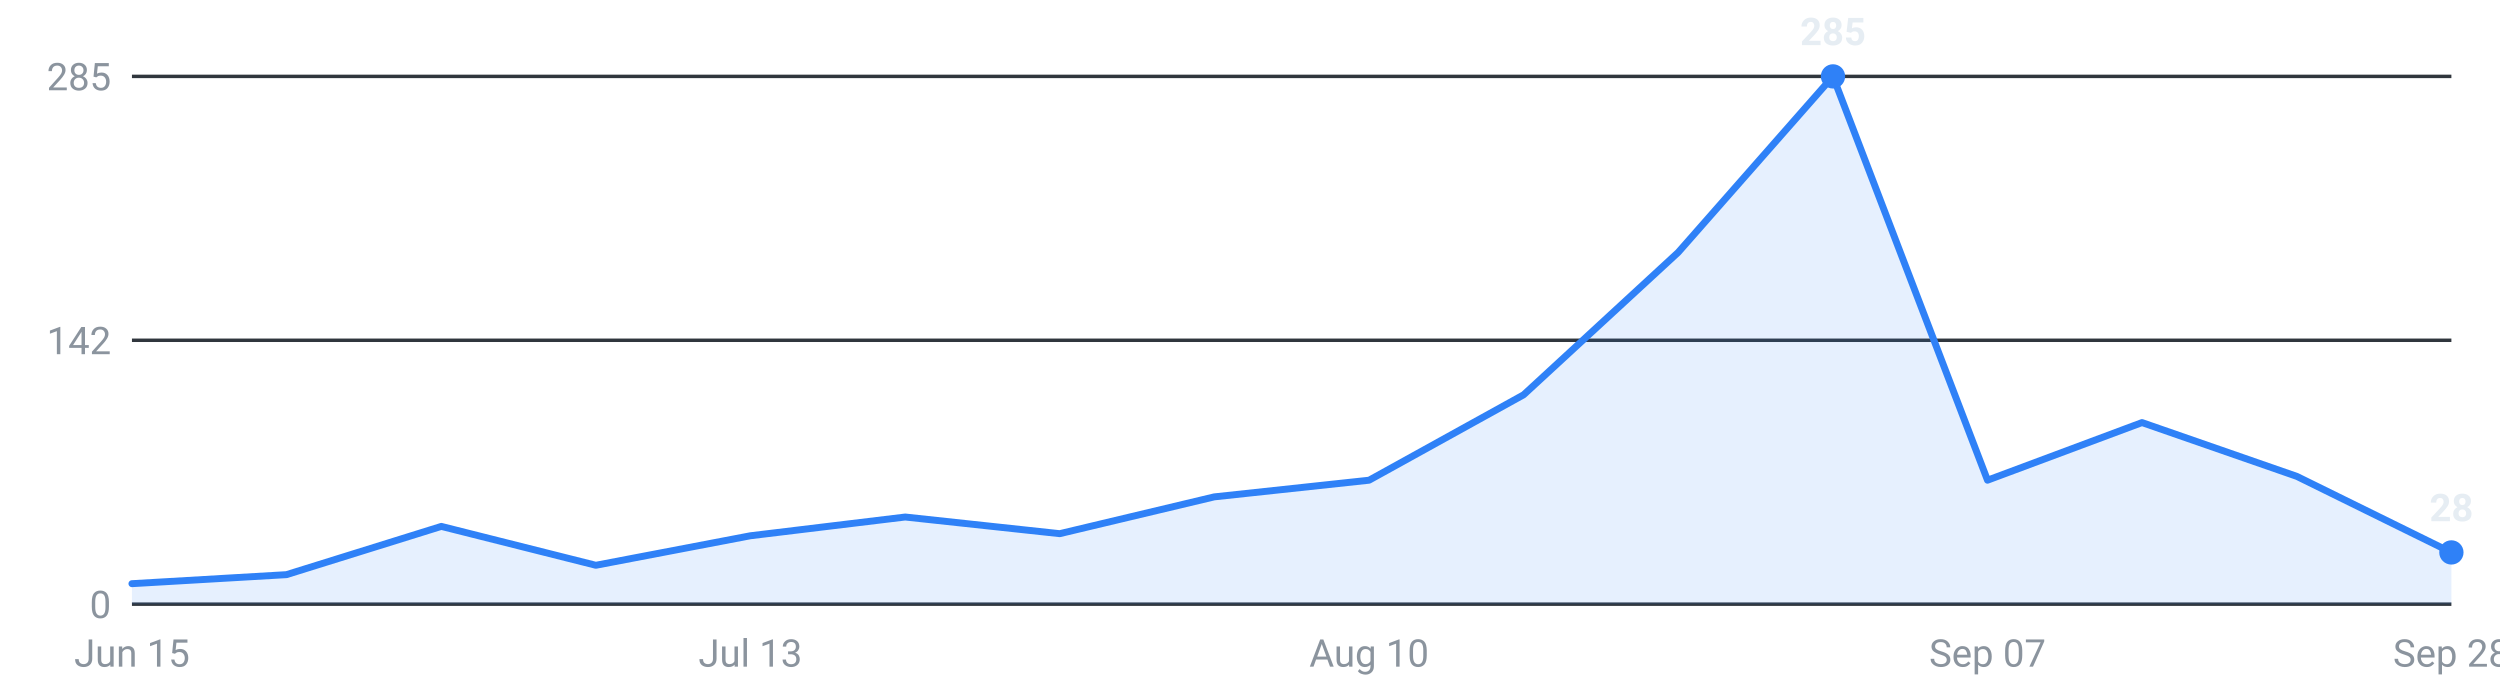
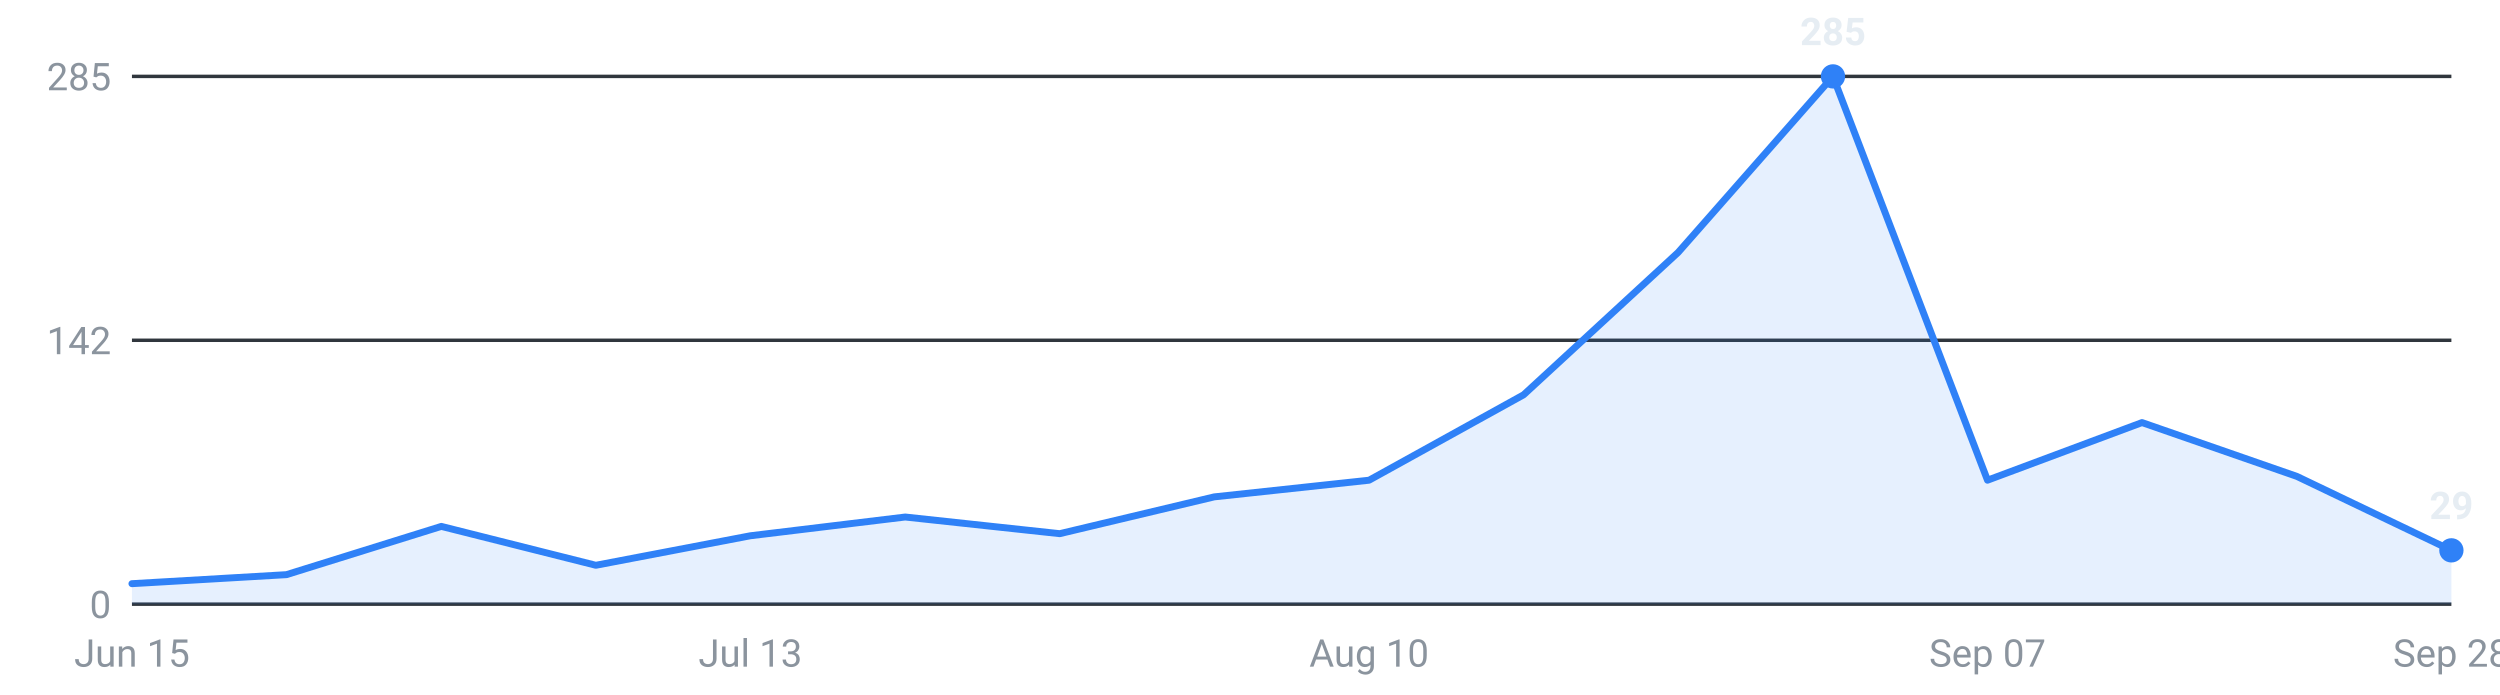
<svg xmlns="http://www.w3.org/2000/svg" viewBox="0 0 720 200" width="720" height="200" role="img" aria-label="Internships posted per week, last 16 weeks">
  <g font-family="-apple-system,Segoe UI,Roboto,sans-serif" font-size="11">
    <line x1="38" y1="174.0" x2="706" y2="174.0" stroke="#30363d" stroke-width="1" />
    <text x="32" y="178.0" text-anchor="end" fill="#8b949e">0</text>
    <line x1="38" y1="98.0" x2="706" y2="98.0" stroke="#30363d" stroke-width="1" />
    <text x="32" y="102.0" text-anchor="end" fill="#8b949e">142</text>
    <line x1="38" y1="22.0" x2="706" y2="22.0" stroke="#30363d" stroke-width="1" />
    <text x="32" y="26.0" text-anchor="end" fill="#8b949e">285</text>
-     <path d="M38.0,174 L38.0,168.1 L82.5,165.5 L127.1,151.6 L171.6,162.8 L216.1,154.3 L260.7,148.9 L305.2,153.7 L349.7,143.1 L394.3,138.3 L438.8,113.7 L483.3,72.7 L527.9,22.0 L572.4,138.3 L616.9,121.7 L661.5,137.2 L706.0,159.1 L706.0,174 Z" fill="#2f81f7" fill-opacity="0.12" />
-     <polyline points="38.0,168.1 82.5,165.5 127.1,151.6 171.6,162.8 216.1,154.3 260.7,148.9 305.2,153.7 349.7,143.1 394.3,138.3 438.8,113.7 483.3,72.7 527.9,22.0 572.4,138.3 616.9,121.7 661.5,137.2 706.0,159.1" fill="none" stroke="#2f81f7" stroke-width="2" stroke-linejoin="round" stroke-linecap="round" />
+     <path d="M38.0,174 L38.0,168.1 L82.5,165.5 L127.1,151.6 L171.6,162.8 L216.1,154.3 L260.7,148.9 L305.2,153.7 L349.7,143.1 L394.3,138.3 L438.8,113.7 L483.3,72.7 L527.9,22.0 L572.4,138.3 L616.9,121.7 L661.5,137.2 L706.0,158.5 L706.0,174 Z" fill="#2f81f7" fill-opacity="0.12" />
+     <polyline points="38.0,168.1 82.5,165.5 127.1,151.6 171.6,162.8 216.1,154.3 260.7,148.9 305.2,153.7 349.7,143.1 394.3,138.3 438.8,113.7 483.3,72.7 527.9,22.0 572.4,138.3 616.9,121.7 661.5,137.2 706.0,158.5" fill="none" stroke="#2f81f7" stroke-width="2" stroke-linejoin="round" stroke-linecap="round" />
    <circle cx="527.9" cy="22.0" r="3.5" fill="#2f81f7" />
    <text x="527.9" y="13.0" text-anchor="middle" fill="#e6edf3" font-weight="600">285</text>
-     <circle cx="706.0" cy="159.1" r="3.5" fill="#2f81f7" />
-     <text x="706.0" y="150.1" text-anchor="middle" fill="#e6edf3" font-weight="600">28</text>
+     <circle cx="706.0" cy="158.5" r="3.5" fill="#2f81f7" />
+     <text x="706.0" y="149.5" text-anchor="middle" fill="#e6edf3" font-weight="600">29</text>
    <text x="38.0" y="192" text-anchor="middle" fill="#8b949e">Jun 15</text>
    <text x="216.1" y="192" text-anchor="middle" fill="#8b949e">Jul 13</text>
    <text x="394.3" y="192" text-anchor="middle" fill="#8b949e">Aug 10</text>
    <text x="572.4" y="192" text-anchor="middle" fill="#8b949e">Sep 07</text>
    <text x="706.0" y="192" text-anchor="middle" fill="#8b949e">Sep 28</text>
  </g>
</svg>
